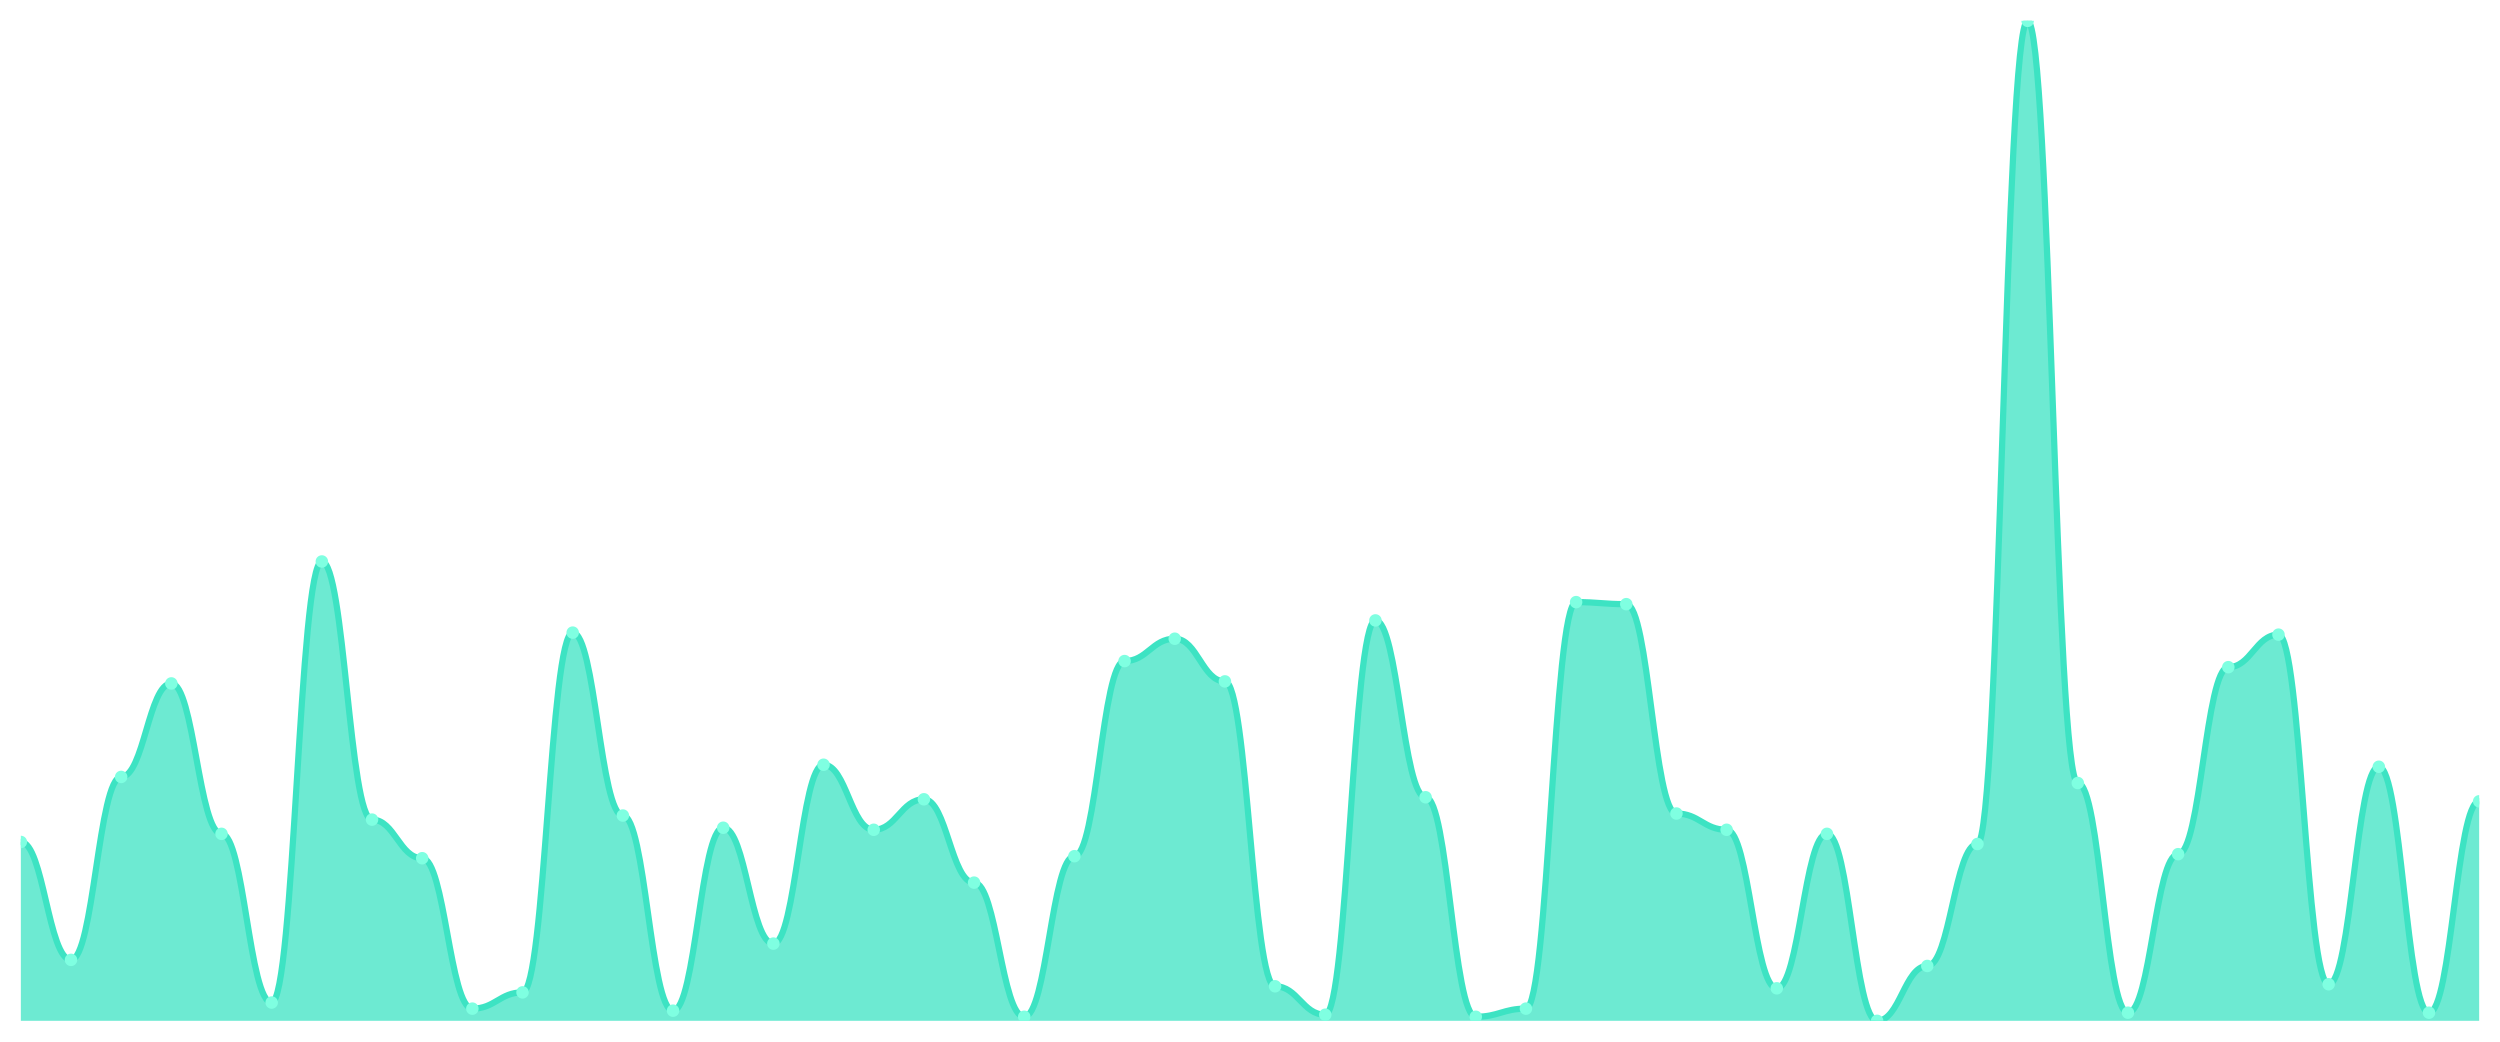
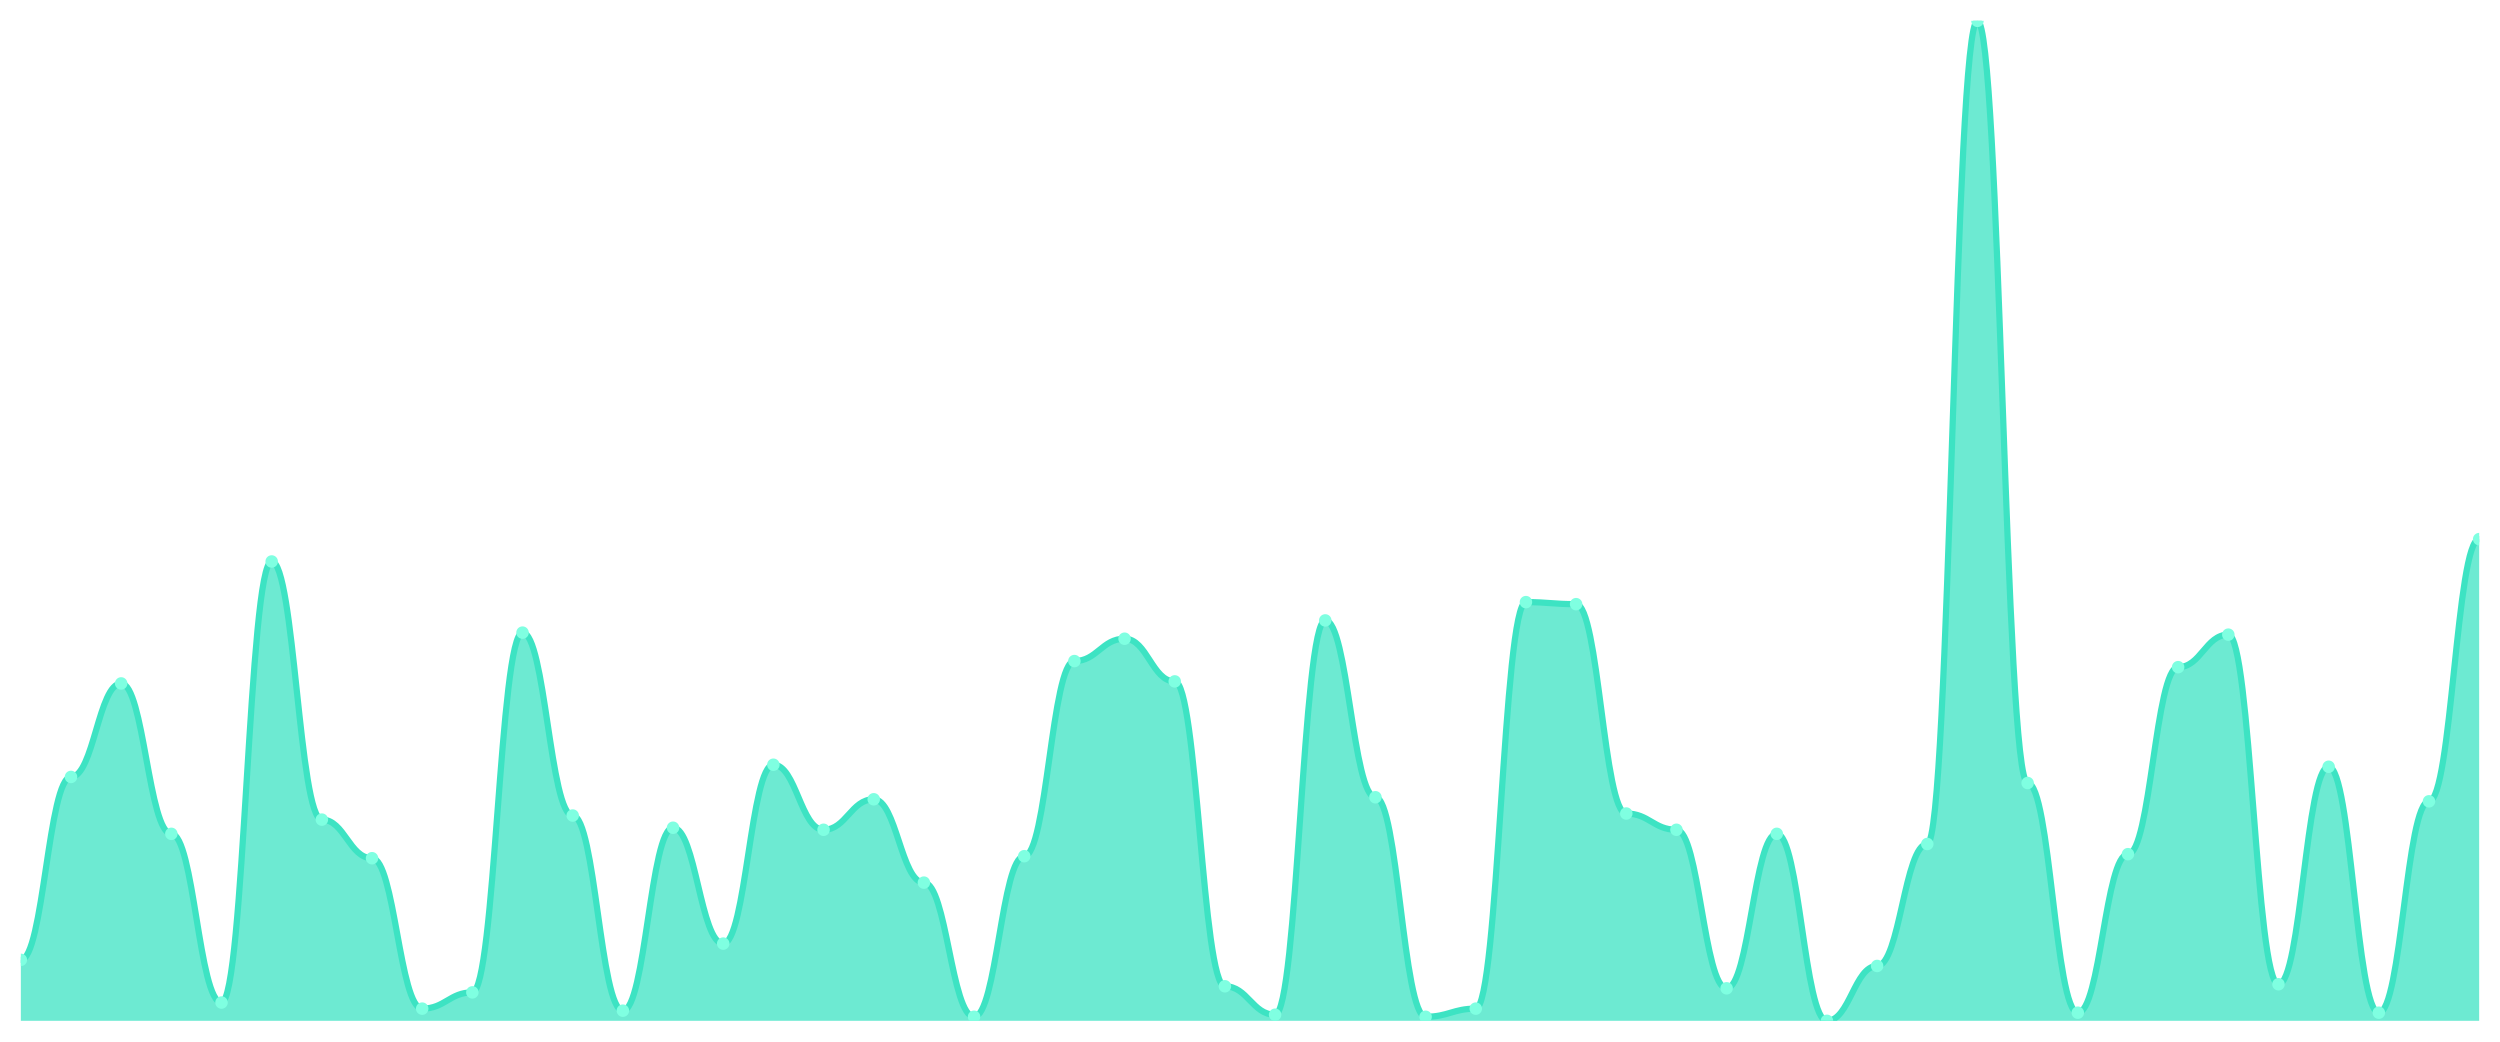
<svg xmlns="http://www.w3.org/2000/svg" viewBox="0 0 1200 500" width="1200" height="500">
  <defs>
    <clipPath id="c">
      <rect x="10" y="10" width="1180" height="480" />
    </clipPath>
  </defs>
  <rect width="1200" height="500" fill="none" />
  <g clip-path="url(#c)">
-     <path d="M 10,490 L 10,404.146 C 20.837,404.146 23.245,460.732 34.082,460.732 C 44.918,460.732 47.327,372.927 58.163,372.927 C 69,372.927 71.408,328.049 82.245,328.049 C 93.082,328.049 95.49,400.244 106.327,400.244 C 117.163,400.244 119.571,481.22 130.408,481.22 C 141.245,481.22 143.653,269.512 154.49,269.512 C 165.327,269.512 167.735,393.415 178.571,393.415 C 189.408,393.415 191.816,411.951 202.653,411.951 C 213.49,411.951 215.898,484.146 226.735,484.146 C 237.571,484.146 239.98,476.341 250.816,476.341 C 261.653,476.341 264.061,303.659 274.898,303.659 C 285.735,303.659 288.143,391.463 298.98,391.463 C 309.816,391.463 312.224,485.122 323.061,485.122 C 333.898,485.122 336.306,397.317 347.143,397.317 C 357.98,397.317 360.388,452.927 371.224,452.927 C 382.061,452.927 384.469,367.073 395.306,367.073 C 406.143,367.073 408.551,398.293 419.388,398.293 C 430.224,398.293 432.633,383.659 443.469,383.659 C 454.306,383.659 456.714,423.659 467.551,423.659 C 478.388,423.659 480.796,488.049 491.633,488.049 C 502.469,488.049 504.878,410.976 515.714,410.976 C 526.551,410.976 528.959,317.317 539.796,317.317 C 550.633,317.317 553.041,306.585 563.878,306.585 C 574.714,306.585 577.122,327.073 587.959,327.073 C 598.796,327.073 601.204,473.415 612.041,473.415 C 622.878,473.415 625.286,487.073 636.122,487.073 C 646.959,487.073 649.367,297.805 660.204,297.805 C 671.041,297.805 673.449,382.683 684.286,382.683 C 695.122,382.683 697.531,488.049 708.367,488.049 C 719.204,488.049 721.612,484.146 732.449,484.146 C 743.286,484.146 745.694,289.024 756.531,289.024 C 767.367,289.024 769.776,290 780.612,290 C 791.449,290 793.857,390.488 804.694,390.488 C 815.531,390.488 817.939,398.293 828.776,398.293 C 839.612,398.293 842.02,474.39 852.857,474.39 C 863.694,474.39 866.102,400.244 876.939,400.244 C 887.776,400.244 890.184,490 901.02,490 C 911.857,490 914.265,463.659 925.102,463.659 C 935.939,463.659 938.347,405.122 949.184,405.122 C 960.02,405.122 962.429,10 973.265,10 C 984.102,10 986.51,375.854 997.347,375.854 C 1008.184,375.854 1010.592,486.098 1021.429,486.098 C 1032.265,486.098 1034.673,410 1045.51,410 C 1056.347,410 1058.755,320.244 1069.592,320.244 C 1080.429,320.244 1082.837,304.634 1093.673,304.634 C 1104.51,304.634 1106.918,472.439 1117.755,472.439 C 1128.592,472.439 1131,368.049 1141.837,368.049 C 1152.673,368.049 1155.082,486.098 1165.918,486.098 C 1176.755,486.098 1179.163,384.634 1190,384.634 L 1190,490 Z" fill="rgba(61,227,195,0.75)" />
-     <path d="M 10,404.146 C 20.837,404.146 23.245,460.732 34.082,460.732 C 44.918,460.732 47.327,372.927 58.163,372.927 C 69,372.927 71.408,328.049 82.245,328.049 C 93.082,328.049 95.49,400.244 106.327,400.244 C 117.163,400.244 119.571,481.22 130.408,481.22 C 141.245,481.22 143.653,269.512 154.49,269.512 C 165.327,269.512 167.735,393.415 178.571,393.415 C 189.408,393.415 191.816,411.951 202.653,411.951 C 213.49,411.951 215.898,484.146 226.735,484.146 C 237.571,484.146 239.98,476.341 250.816,476.341 C 261.653,476.341 264.061,303.659 274.898,303.659 C 285.735,303.659 288.143,391.463 298.98,391.463 C 309.816,391.463 312.224,485.122 323.061,485.122 C 333.898,485.122 336.306,397.317 347.143,397.317 C 357.98,397.317 360.388,452.927 371.224,452.927 C 382.061,452.927 384.469,367.073 395.306,367.073 C 406.143,367.073 408.551,398.293 419.388,398.293 C 430.224,398.293 432.633,383.659 443.469,383.659 C 454.306,383.659 456.714,423.659 467.551,423.659 C 478.388,423.659 480.796,488.049 491.633,488.049 C 502.469,488.049 504.878,410.976 515.714,410.976 C 526.551,410.976 528.959,317.317 539.796,317.317 C 550.633,317.317 553.041,306.585 563.878,306.585 C 574.714,306.585 577.122,327.073 587.959,327.073 C 598.796,327.073 601.204,473.415 612.041,473.415 C 622.878,473.415 625.286,487.073 636.122,487.073 C 646.959,487.073 649.367,297.805 660.204,297.805 C 671.041,297.805 673.449,382.683 684.286,382.683 C 695.122,382.683 697.531,488.049 708.367,488.049 C 719.204,488.049 721.612,484.146 732.449,484.146 C 743.286,484.146 745.694,289.024 756.531,289.024 C 767.367,289.024 769.776,290 780.612,290 C 791.449,290 793.857,390.488 804.694,390.488 C 815.531,390.488 817.939,398.293 828.776,398.293 C 839.612,398.293 842.02,474.39 852.857,474.39 C 863.694,474.39 866.102,400.244 876.939,400.244 C 887.776,400.244 890.184,490 901.02,490 C 911.857,490 914.265,463.659 925.102,463.659 C 935.939,463.659 938.347,405.122 949.184,405.122 C 960.02,405.122 962.429,10 973.265,10 C 984.102,10 986.51,375.854 997.347,375.854 C 1008.184,375.854 1010.592,486.098 1021.429,486.098 C 1032.265,486.098 1034.673,410 1045.51,410 C 1056.347,410 1058.755,320.244 1069.592,320.244 C 1080.429,320.244 1082.837,304.634 1093.673,304.634 C 1104.51,304.634 1106.918,472.439 1117.755,472.439 C 1128.592,472.439 1131,368.049 1141.837,368.049 C 1152.673,368.049 1155.082,486.098 1165.918,486.098 C 1176.755,486.098 1179.163,384.634 1190,384.634" fill="none" stroke="#3de3c3" stroke-width="3" stroke-linecap="round" stroke-linejoin="round" />
-     <circle cx="10" cy="404.146" r="3" fill="#7fffe1" />
-     <circle cx="34.082" cy="460.732" r="3" fill="#7fffe1" />
-     <circle cx="58.163" cy="372.927" r="3" fill="#7fffe1" />
-     <circle cx="82.245" cy="328.049" r="3" fill="#7fffe1" />
-     <circle cx="106.327" cy="400.244" r="3" fill="#7fffe1" />
-     <circle cx="130.408" cy="481.22" r="3" fill="#7fffe1" />
-     <circle cx="154.49" cy="269.512" r="3" fill="#7fffe1" />
-     <circle cx="178.571" cy="393.415" r="3" fill="#7fffe1" />
-     <circle cx="202.653" cy="411.951" r="3" fill="#7fffe1" />
-     <circle cx="226.735" cy="484.146" r="3" fill="#7fffe1" />
-     <circle cx="250.816" cy="476.341" r="3" fill="#7fffe1" />
-     <circle cx="274.898" cy="303.659" r="3" fill="#7fffe1" />
-     <circle cx="298.98" cy="391.463" r="3" fill="#7fffe1" />
-     <circle cx="323.061" cy="485.122" r="3" fill="#7fffe1" />
-     <circle cx="347.143" cy="397.317" r="3" fill="#7fffe1" />
-     <circle cx="371.224" cy="452.927" r="3" fill="#7fffe1" />
-     <circle cx="395.306" cy="367.073" r="3" fill="#7fffe1" />
-     <circle cx="419.388" cy="398.293" r="3" fill="#7fffe1" />
-     <circle cx="443.469" cy="383.659" r="3" fill="#7fffe1" />
-     <circle cx="467.551" cy="423.659" r="3" fill="#7fffe1" />
-     <circle cx="491.633" cy="488.049" r="3" fill="#7fffe1" />
-     <circle cx="515.714" cy="410.976" r="3" fill="#7fffe1" />
-     <circle cx="539.796" cy="317.317" r="3" fill="#7fffe1" />
-     <circle cx="563.878" cy="306.585" r="3" fill="#7fffe1" />
-     <circle cx="587.959" cy="327.073" r="3" fill="#7fffe1" />
-     <circle cx="612.041" cy="473.415" r="3" fill="#7fffe1" />
-     <circle cx="636.122" cy="487.073" r="3" fill="#7fffe1" />
-     <circle cx="660.204" cy="297.805" r="3" fill="#7fffe1" />
-     <circle cx="684.286" cy="382.683" r="3" fill="#7fffe1" />
-     <circle cx="708.367" cy="488.049" r="3" fill="#7fffe1" />
-     <circle cx="732.449" cy="484.146" r="3" fill="#7fffe1" />
-     <circle cx="756.531" cy="289.024" r="3" fill="#7fffe1" />
-     <circle cx="780.612" cy="290" r="3" fill="#7fffe1" />
-     <circle cx="804.694" cy="390.488" r="3" fill="#7fffe1" />
-     <circle cx="828.776" cy="398.293" r="3" fill="#7fffe1" />
-     <circle cx="852.857" cy="474.39" r="3" fill="#7fffe1" />
-     <circle cx="876.939" cy="400.244" r="3" fill="#7fffe1" />
-     <circle cx="901.02" cy="490" r="3" fill="#7fffe1" />
-     <circle cx="925.102" cy="463.659" r="3" fill="#7fffe1" />
-     <circle cx="949.184" cy="405.122" r="3" fill="#7fffe1" />
-     <circle cx="973.265" cy="10" r="3" fill="#7fffe1" />
-     <circle cx="997.347" cy="375.854" r="3" fill="#7fffe1" />
-     <circle cx="1021.429" cy="486.098" r="3" fill="#7fffe1" />
-     <circle cx="1045.51" cy="410" r="3" fill="#7fffe1" />
-     <circle cx="1069.592" cy="320.244" r="3" fill="#7fffe1" />
-     <circle cx="1093.673" cy="304.634" r="3" fill="#7fffe1" />
-     <circle cx="1117.755" cy="472.439" r="3" fill="#7fffe1" />
-     <circle cx="1141.837" cy="368.049" r="3" fill="#7fffe1" />
-     <circle cx="1165.918" cy="486.098" r="3" fill="#7fffe1" />
-     <circle cx="1190" cy="384.634" r="3" fill="#7fffe1" />
+     <path d="M 10,490 L 10,460.732 C 20.837,460.732 23.245,372.927 34.082,372.927 C 44.918,372.927 47.327,328.049 58.163,328.049 C 69,328.049 71.408,400.244 82.245,400.244 C 93.082,400.244 95.49,481.22 106.327,481.22 C 117.163,481.22 119.571,269.512 130.408,269.512 C 141.245,269.512 143.653,393.415 154.49,393.415 C 165.327,393.415 167.735,411.951 178.571,411.951 C 189.408,411.951 191.816,484.146 202.653,484.146 C 213.49,484.146 215.898,476.341 226.735,476.341 C 237.571,476.341 239.98,303.659 250.816,303.659 C 261.653,303.659 264.061,391.463 274.898,391.463 C 285.735,391.463 288.143,485.122 298.98,485.122 C 309.816,485.122 312.224,397.317 323.061,397.317 C 333.898,397.317 336.306,452.927 347.143,452.927 C 357.98,452.927 360.388,367.073 371.224,367.073 C 382.061,367.073 384.469,398.293 395.306,398.293 C 406.143,398.293 408.551,383.659 419.388,383.659 C 430.224,383.659 432.633,423.659 443.469,423.659 C 454.306,423.659 456.714,488.049 467.551,488.049 C 478.388,488.049 480.796,410.976 491.633,410.976 C 502.469,410.976 504.878,317.317 515.714,317.317 C 526.551,317.317 528.959,306.585 539.796,306.585 C 550.633,306.585 553.041,327.073 563.878,327.073 C 574.714,327.073 577.122,473.415 587.959,473.415 C 598.796,473.415 601.204,487.073 612.041,487.073 C 622.878,487.073 625.286,297.805 636.122,297.805 C 646.959,297.805 649.367,382.683 660.204,382.683 C 671.041,382.683 673.449,488.049 684.286,488.049 C 695.122,488.049 697.531,484.146 708.367,484.146 C 719.204,484.146 721.612,289.024 732.449,289.024 C 743.286,289.024 745.694,290 756.531,290 C 767.367,290 769.776,390.488 780.612,390.488 C 791.449,390.488 793.857,398.293 804.694,398.293 C 815.531,398.293 817.939,474.39 828.776,474.39 C 839.612,474.39 842.02,400.244 852.857,400.244 C 863.694,400.244 866.102,490 876.939,490 C 887.776,490 890.184,463.659 901.02,463.659 C 911.857,463.659 914.265,405.122 925.102,405.122 C 935.939,405.122 938.347,10 949.184,10 C 960.02,10 962.429,375.854 973.265,375.854 C 984.102,375.854 986.51,486.098 997.347,486.098 C 1008.184,486.098 1010.592,410 1021.429,410 C 1032.265,410 1034.673,320.244 1045.51,320.244 C 1056.347,320.244 1058.755,304.634 1069.592,304.634 C 1080.429,304.634 1082.837,472.439 1093.673,472.439 C 1104.51,472.439 1106.918,368.049 1117.755,368.049 C 1128.592,368.049 1131,486.098 1141.837,486.098 C 1152.673,486.098 1155.082,384.634 1165.918,384.634 C 1176.755,384.634 1179.163,258.78 1190,258.78 L 1190,490 Z" fill="rgba(61,227,195,0.75)" />
+     <path d="M 10,460.732 C 20.837,460.732 23.245,372.927 34.082,372.927 C 44.918,372.927 47.327,328.049 58.163,328.049 C 69,328.049 71.408,400.244 82.245,400.244 C 93.082,400.244 95.49,481.22 106.327,481.22 C 117.163,481.22 119.571,269.512 130.408,269.512 C 141.245,269.512 143.653,393.415 154.49,393.415 C 165.327,393.415 167.735,411.951 178.571,411.951 C 189.408,411.951 191.816,484.146 202.653,484.146 C 213.49,484.146 215.898,476.341 226.735,476.341 C 237.571,476.341 239.98,303.659 250.816,303.659 C 261.653,303.659 264.061,391.463 274.898,391.463 C 285.735,391.463 288.143,485.122 298.98,485.122 C 309.816,485.122 312.224,397.317 323.061,397.317 C 333.898,397.317 336.306,452.927 347.143,452.927 C 357.98,452.927 360.388,367.073 371.224,367.073 C 382.061,367.073 384.469,398.293 395.306,398.293 C 406.143,398.293 408.551,383.659 419.388,383.659 C 430.224,383.659 432.633,423.659 443.469,423.659 C 454.306,423.659 456.714,488.049 467.551,488.049 C 478.388,488.049 480.796,410.976 491.633,410.976 C 502.469,410.976 504.878,317.317 515.714,317.317 C 526.551,317.317 528.959,306.585 539.796,306.585 C 550.633,306.585 553.041,327.073 563.878,327.073 C 574.714,327.073 577.122,473.415 587.959,473.415 C 598.796,473.415 601.204,487.073 612.041,487.073 C 622.878,487.073 625.286,297.805 636.122,297.805 C 646.959,297.805 649.367,382.683 660.204,382.683 C 671.041,382.683 673.449,488.049 684.286,488.049 C 695.122,488.049 697.531,484.146 708.367,484.146 C 719.204,484.146 721.612,289.024 732.449,289.024 C 743.286,289.024 745.694,290 756.531,290 C 767.367,290 769.776,390.488 780.612,390.488 C 791.449,390.488 793.857,398.293 804.694,398.293 C 815.531,398.293 817.939,474.39 828.776,474.39 C 839.612,474.39 842.02,400.244 852.857,400.244 C 863.694,400.244 866.102,490 876.939,490 C 887.776,490 890.184,463.659 901.02,463.659 C 911.857,463.659 914.265,405.122 925.102,405.122 C 935.939,405.122 938.347,10 949.184,10 C 960.02,10 962.429,375.854 973.265,375.854 C 984.102,375.854 986.51,486.098 997.347,486.098 C 1008.184,486.098 1010.592,410 1021.429,410 C 1032.265,410 1034.673,320.244 1045.51,320.244 C 1056.347,320.244 1058.755,304.634 1069.592,304.634 C 1080.429,304.634 1082.837,472.439 1093.673,472.439 C 1104.51,472.439 1106.918,368.049 1117.755,368.049 C 1128.592,368.049 1131,486.098 1141.837,486.098 C 1152.673,486.098 1155.082,384.634 1165.918,384.634 C 1176.755,384.634 1179.163,258.78 1190,258.78" fill="none" stroke="#3de3c3" stroke-width="3" stroke-linecap="round" stroke-linejoin="round" />
+     <circle cx="10" cy="460.732" r="3" fill="#7fffe1" />
+     <circle cx="34.082" cy="372.927" r="3" fill="#7fffe1" />
+     <circle cx="58.163" cy="328.049" r="3" fill="#7fffe1" />
+     <circle cx="82.245" cy="400.244" r="3" fill="#7fffe1" />
+     <circle cx="106.327" cy="481.22" r="3" fill="#7fffe1" />
+     <circle cx="130.408" cy="269.512" r="3" fill="#7fffe1" />
+     <circle cx="154.49" cy="393.415" r="3" fill="#7fffe1" />
+     <circle cx="178.571" cy="411.951" r="3" fill="#7fffe1" />
+     <circle cx="202.653" cy="484.146" r="3" fill="#7fffe1" />
+     <circle cx="226.735" cy="476.341" r="3" fill="#7fffe1" />
+     <circle cx="250.816" cy="303.659" r="3" fill="#7fffe1" />
+     <circle cx="274.898" cy="391.463" r="3" fill="#7fffe1" />
+     <circle cx="298.98" cy="485.122" r="3" fill="#7fffe1" />
+     <circle cx="323.061" cy="397.317" r="3" fill="#7fffe1" />
+     <circle cx="347.143" cy="452.927" r="3" fill="#7fffe1" />
+     <circle cx="371.224" cy="367.073" r="3" fill="#7fffe1" />
+     <circle cx="395.306" cy="398.293" r="3" fill="#7fffe1" />
+     <circle cx="419.388" cy="383.659" r="3" fill="#7fffe1" />
+     <circle cx="443.469" cy="423.659" r="3" fill="#7fffe1" />
+     <circle cx="467.551" cy="488.049" r="3" fill="#7fffe1" />
+     <circle cx="491.633" cy="410.976" r="3" fill="#7fffe1" />
+     <circle cx="515.714" cy="317.317" r="3" fill="#7fffe1" />
+     <circle cx="539.796" cy="306.585" r="3" fill="#7fffe1" />
+     <circle cx="563.878" cy="327.073" r="3" fill="#7fffe1" />
+     <circle cx="587.959" cy="473.415" r="3" fill="#7fffe1" />
+     <circle cx="612.041" cy="487.073" r="3" fill="#7fffe1" />
+     <circle cx="636.122" cy="297.805" r="3" fill="#7fffe1" />
+     <circle cx="660.204" cy="382.683" r="3" fill="#7fffe1" />
+     <circle cx="684.286" cy="488.049" r="3" fill="#7fffe1" />
+     <circle cx="708.367" cy="484.146" r="3" fill="#7fffe1" />
+     <circle cx="732.449" cy="289.024" r="3" fill="#7fffe1" />
+     <circle cx="756.531" cy="290" r="3" fill="#7fffe1" />
+     <circle cx="780.612" cy="390.488" r="3" fill="#7fffe1" />
+     <circle cx="804.694" cy="398.293" r="3" fill="#7fffe1" />
+     <circle cx="828.776" cy="474.39" r="3" fill="#7fffe1" />
+     <circle cx="852.857" cy="400.244" r="3" fill="#7fffe1" />
+     <circle cx="876.939" cy="490" r="3" fill="#7fffe1" />
+     <circle cx="901.02" cy="463.659" r="3" fill="#7fffe1" />
+     <circle cx="925.102" cy="405.122" r="3" fill="#7fffe1" />
+     <circle cx="949.184" cy="10" r="3" fill="#7fffe1" />
+     <circle cx="973.265" cy="375.854" r="3" fill="#7fffe1" />
+     <circle cx="997.347" cy="486.098" r="3" fill="#7fffe1" />
+     <circle cx="1021.429" cy="410" r="3" fill="#7fffe1" />
+     <circle cx="1045.51" cy="320.244" r="3" fill="#7fffe1" />
+     <circle cx="1069.592" cy="304.634" r="3" fill="#7fffe1" />
+     <circle cx="1093.673" cy="472.439" r="3" fill="#7fffe1" />
+     <circle cx="1117.755" cy="368.049" r="3" fill="#7fffe1" />
+     <circle cx="1141.837" cy="486.098" r="3" fill="#7fffe1" />
+     <circle cx="1165.918" cy="384.634" r="3" fill="#7fffe1" />
+     <circle cx="1190" cy="258.78" r="3" fill="#7fffe1" />
  </g>
</svg>
